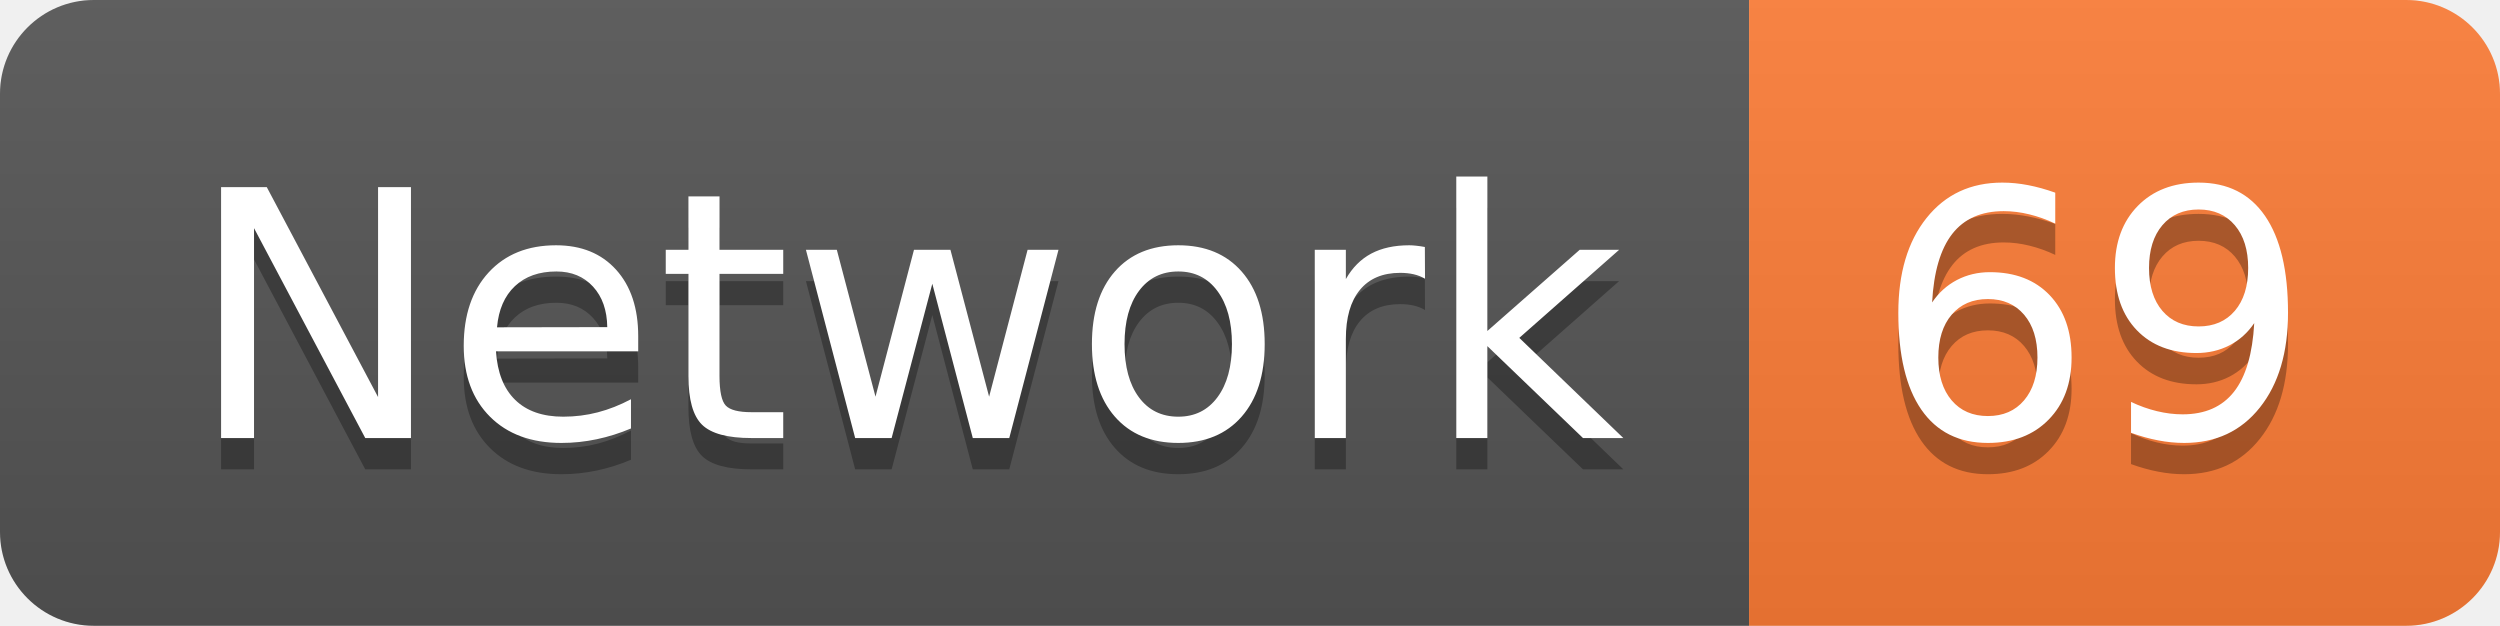
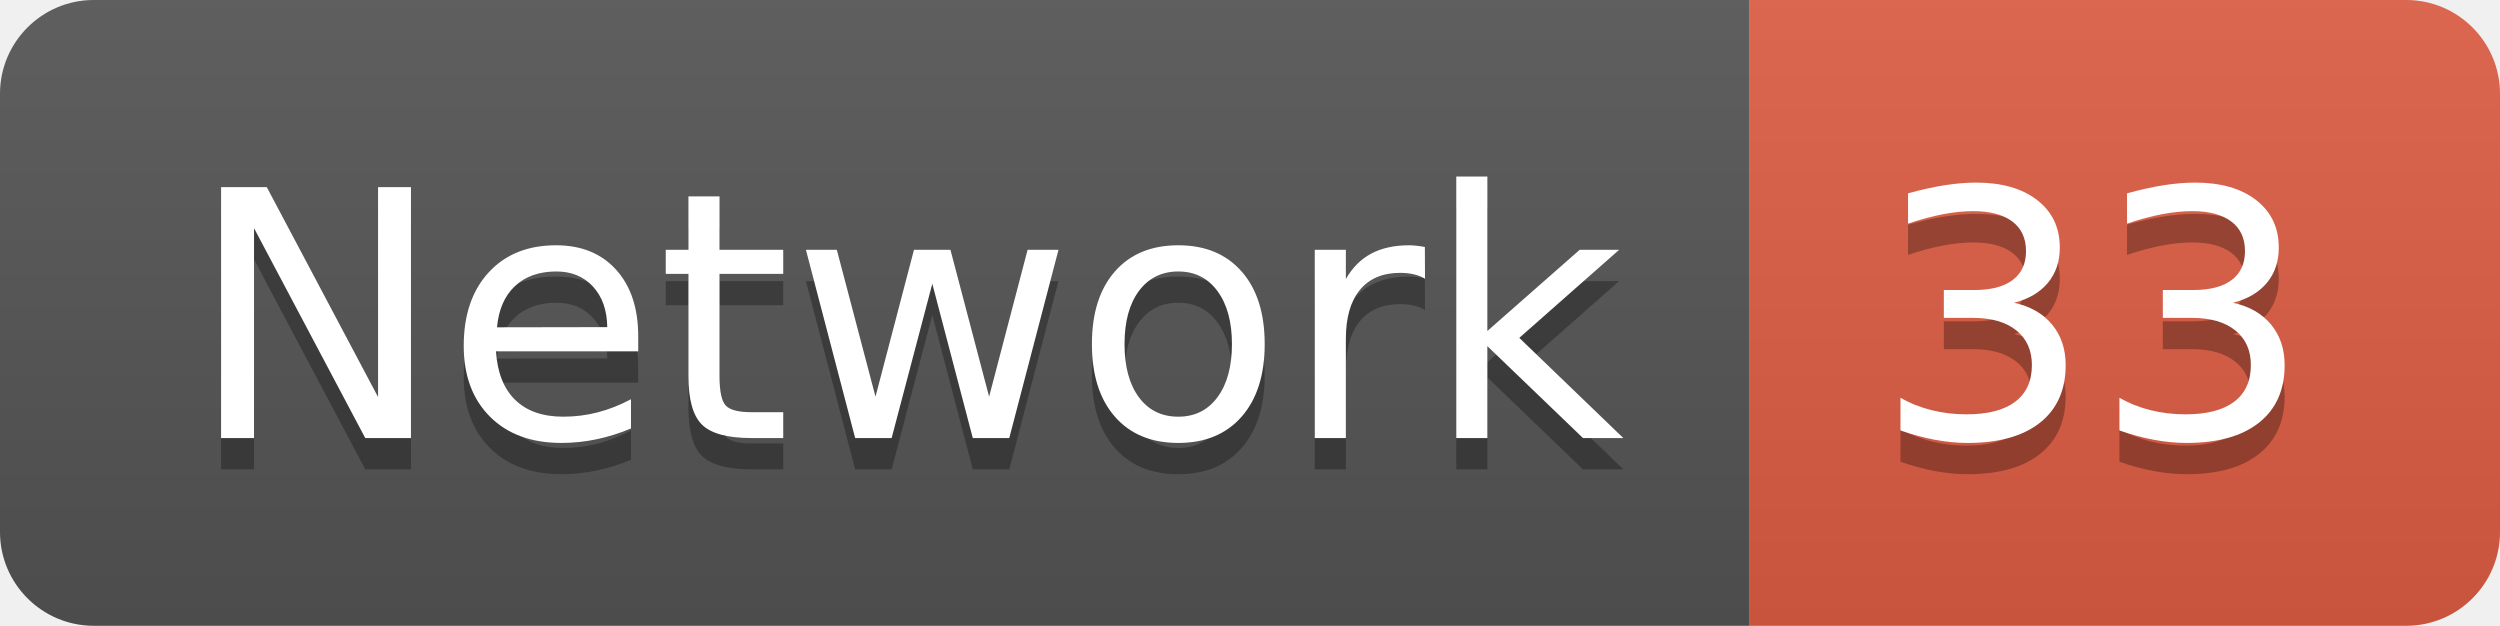
<svg xmlns="http://www.w3.org/2000/svg" width="79.9" height="20">
  <linearGradient id="smooth" x2="0" y2="100%">
    <stop offset="0" stop-color="#bbb" stop-opacity=".1" />
    <stop offset="1" stop-opacity=".1" />
  </linearGradient>
  <clipPath id="round">
    <rect width="79.9" height="20" rx="3" fill="#fff" />
  </clipPath>
  <g clip-path="url(#round)">
    <rect width="55.9" height="20" fill="#555" />
-     <rect x="55.9" width="24.0" height="20" fill="#fe7d37" />
+     <rect x="55.9" width="24.0" height="20" fill="#e05d44" />
    <rect width="79.9" height="20" fill="url(#smooth)" />
  </g>
  <g fill="#fff" text-anchor="middle" font-family="DejaVu Sans,Verdana,Geneva,sans-serif" font-size="110">
    <text x="289.5" y="150" fill="#010101" fill-opacity=".3" transform="scale(0.1)" textLength="459.0" lengthAdjust="spacing">Network</text>
    <text x="289.5" y="140" transform="scale(0.1)" textLength="459.0" lengthAdjust="spacing">Network</text>
-     <text x="669.0" y="150" fill="#010101" fill-opacity=".3" transform="scale(0.1)" textLength="140.0" lengthAdjust="spacing">69</text>
-     <text x="669.0" y="140" transform="scale(0.1)" textLength="140.0" lengthAdjust="spacing">69</text>
+     <text x="669.0" y="150" fill="#010101" fill-opacity=".3" transform="scale(0.1)" textLength="140.0" lengthAdjust="spacing">33</text>
+     <text x="669.0" y="140" transform="scale(0.1)" textLength="140.0" lengthAdjust="spacing">33</text>
  </g>
</svg>
